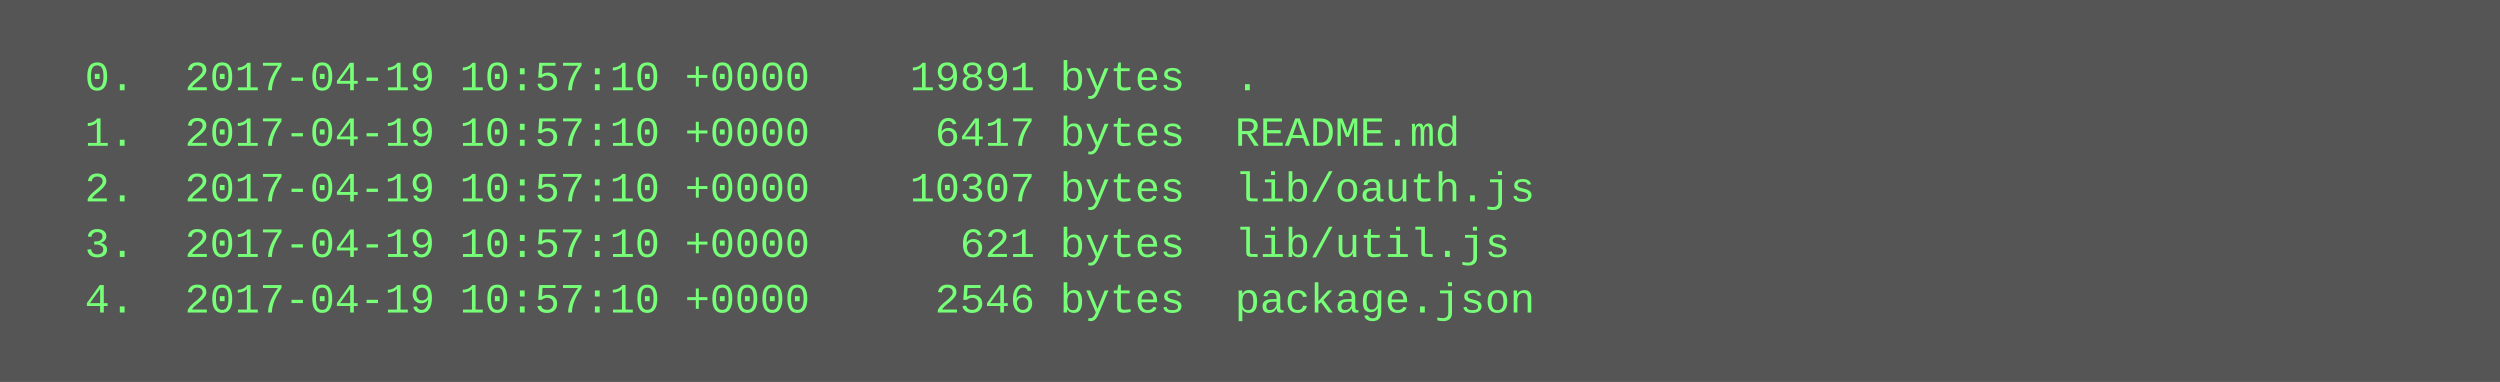
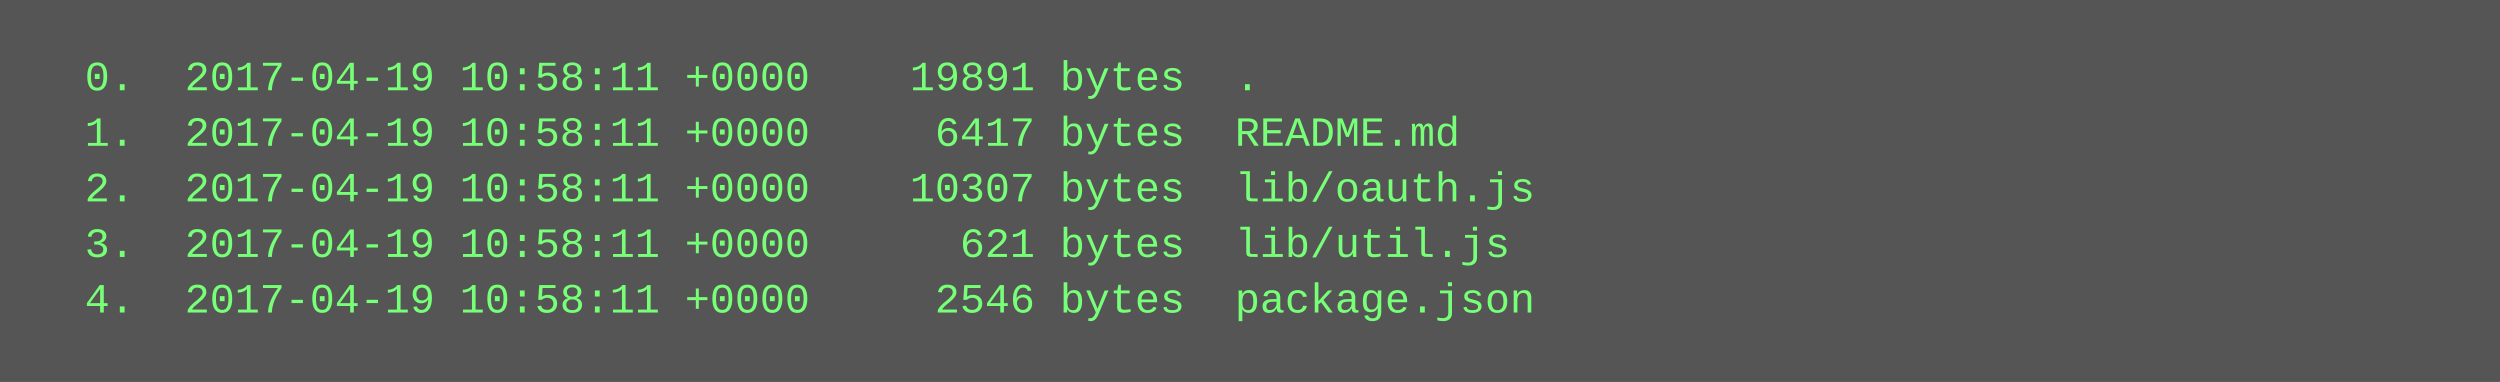
<svg xmlns="http://www.w3.org/2000/svg" height="110" width="720">
  <rect height="110" fill="#555" width="720" />
  <text fill="#7f7" font-family="Courier New" font-size="12" xml:space="preserve">
-     <tspan x="10" y="26">  0.  2017-04-19 10:57:10 +0000    19891 bytes  .</tspan>
-     <tspan x="10" y="42">  1.  2017-04-19 10:57:10 +0000     6417 bytes  README.md</tspan>
-     <tspan x="10" y="58">  2.  2017-04-19 10:57:10 +0000    10307 bytes  lib/oauth.js</tspan>
-     <tspan x="10" y="74">  3.  2017-04-19 10:57:10 +0000      621 bytes  lib/util.js</tspan>
-     <tspan x="10" y="90">  4.  2017-04-19 10:57:10 +0000     2546 bytes  package.json</tspan>
+     <tspan x="10" y="26">  0.  2017-04-19 10:58:11 +0000    19891 bytes  .</tspan>
+     <tspan x="10" y="42">  1.  2017-04-19 10:58:11 +0000     6417 bytes  README.md</tspan>
+     <tspan x="10" y="58">  2.  2017-04-19 10:58:11 +0000    10307 bytes  lib/oauth.js</tspan>
+     <tspan x="10" y="74">  3.  2017-04-19 10:58:11 +0000      621 bytes  lib/util.js</tspan>
+     <tspan x="10" y="90">  4.  2017-04-19 10:58:11 +0000     2546 bytes  package.json</tspan>
  </text>
</svg>
